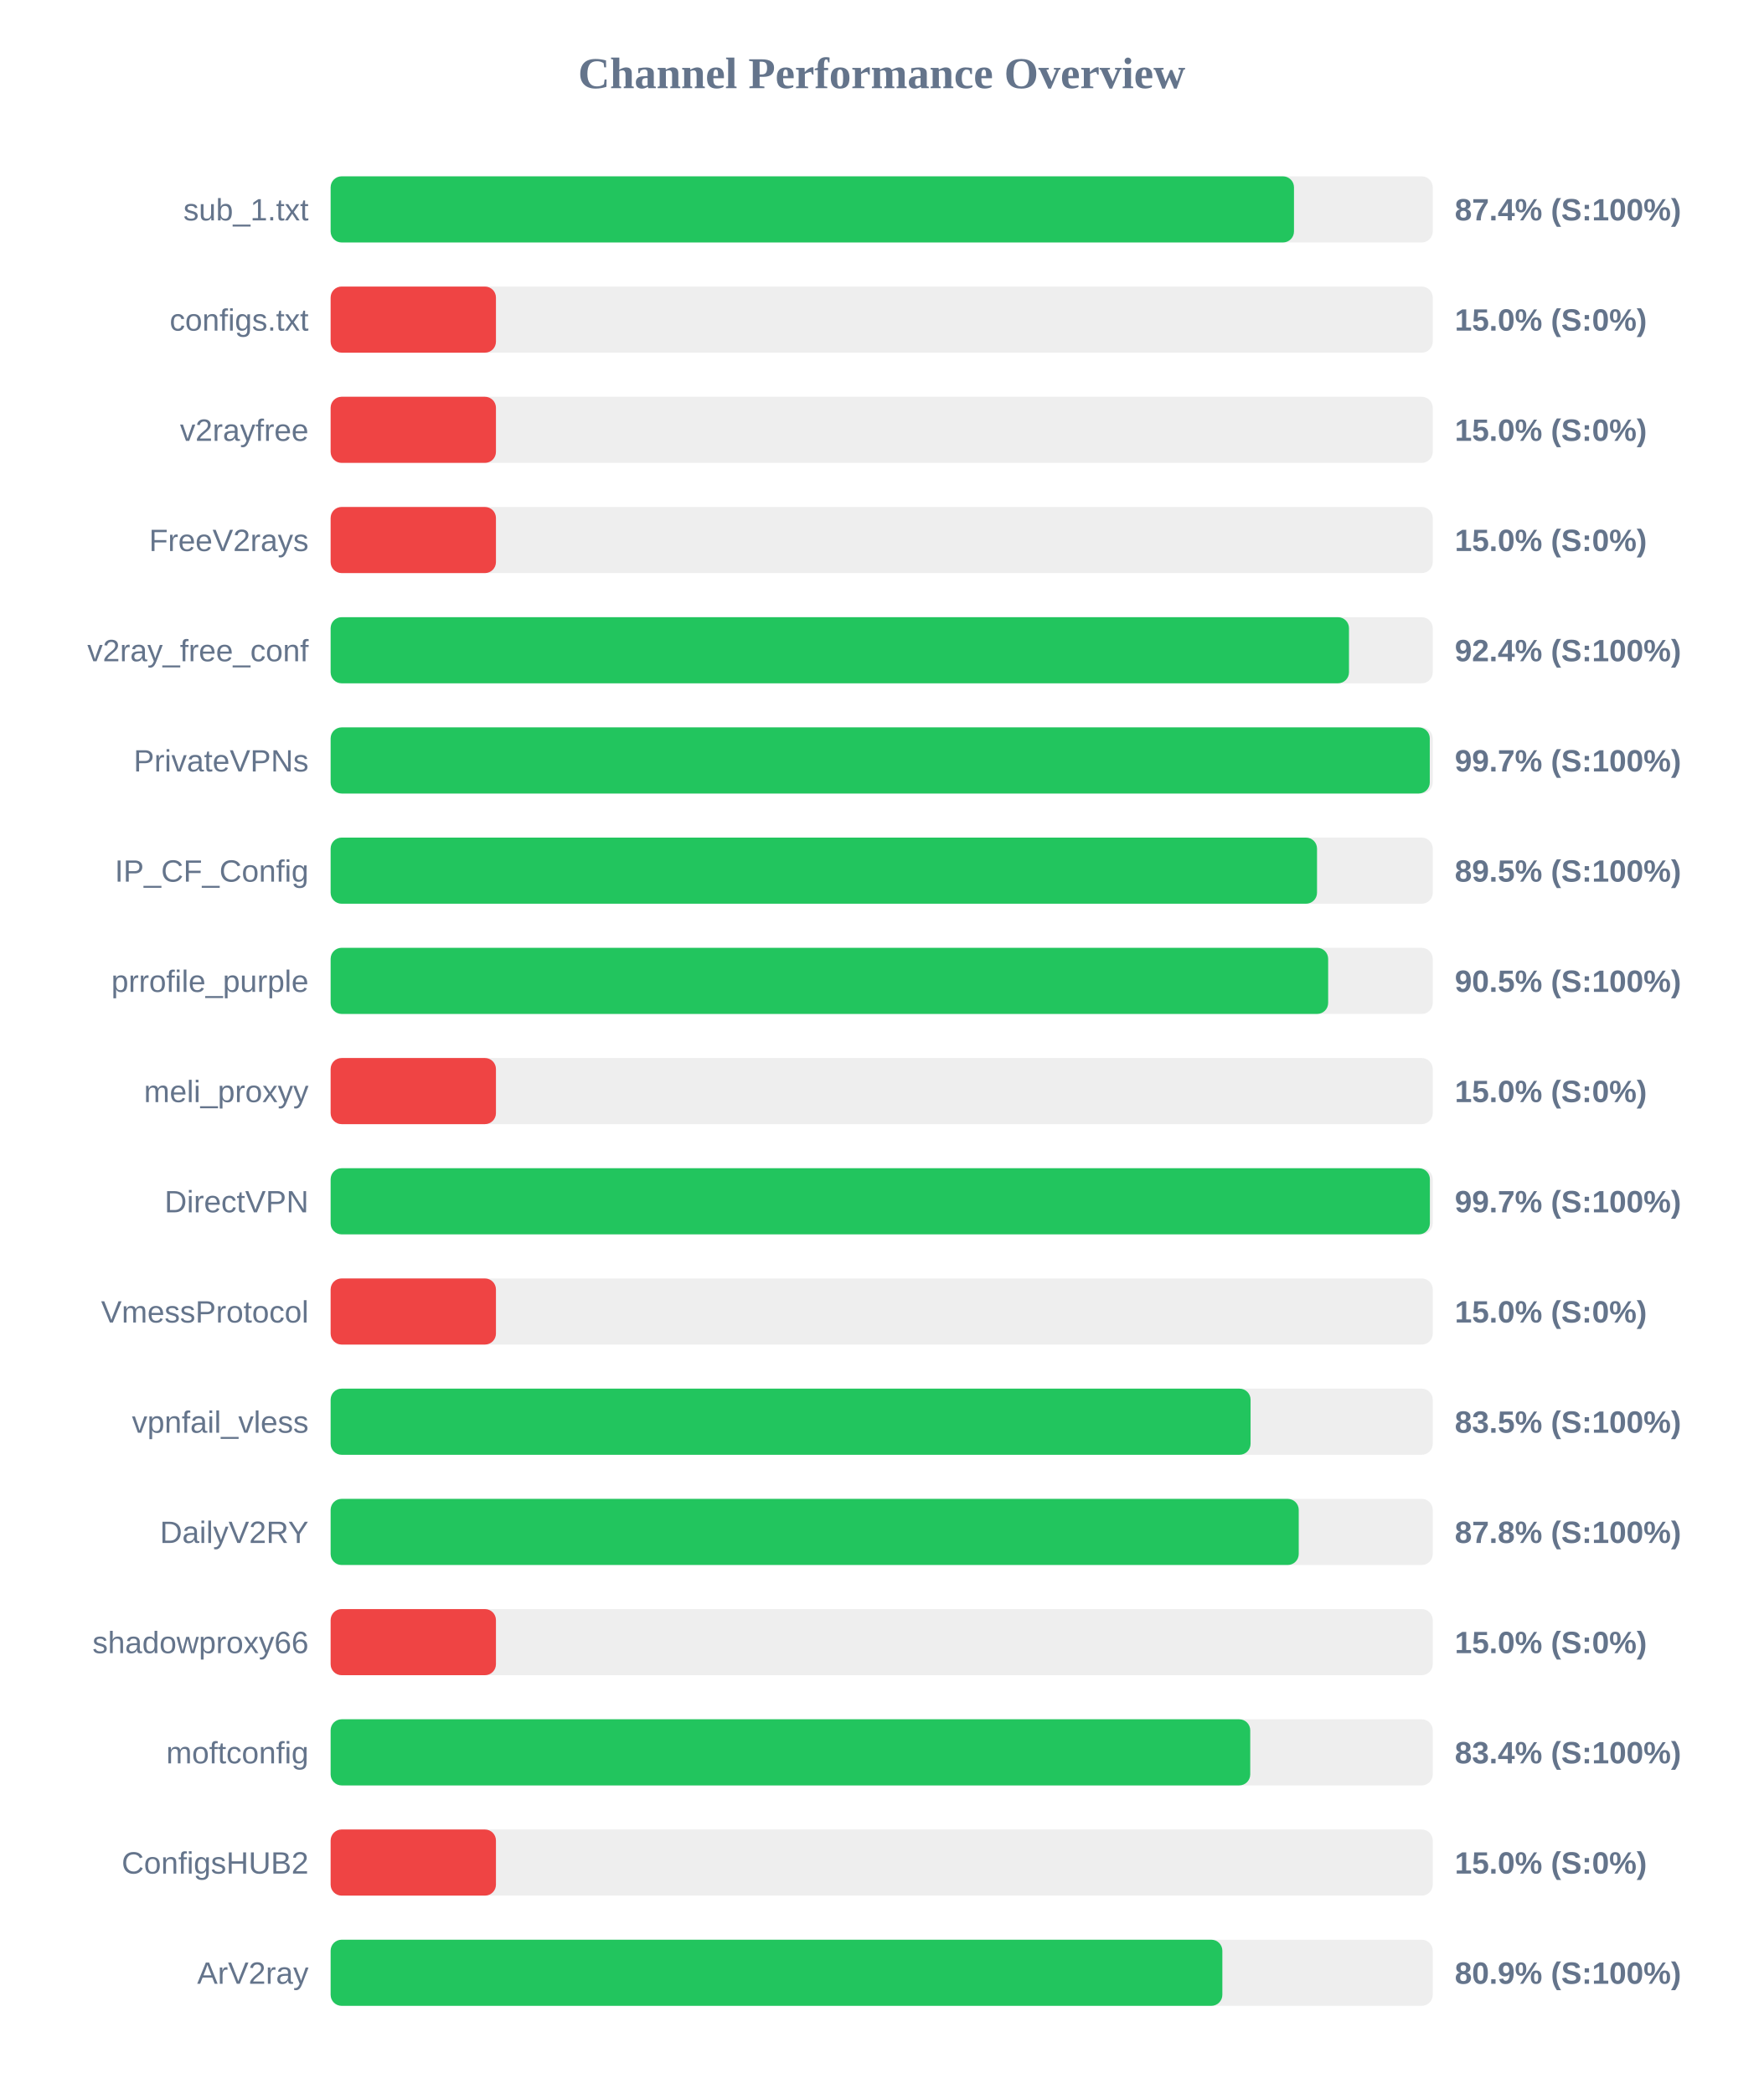
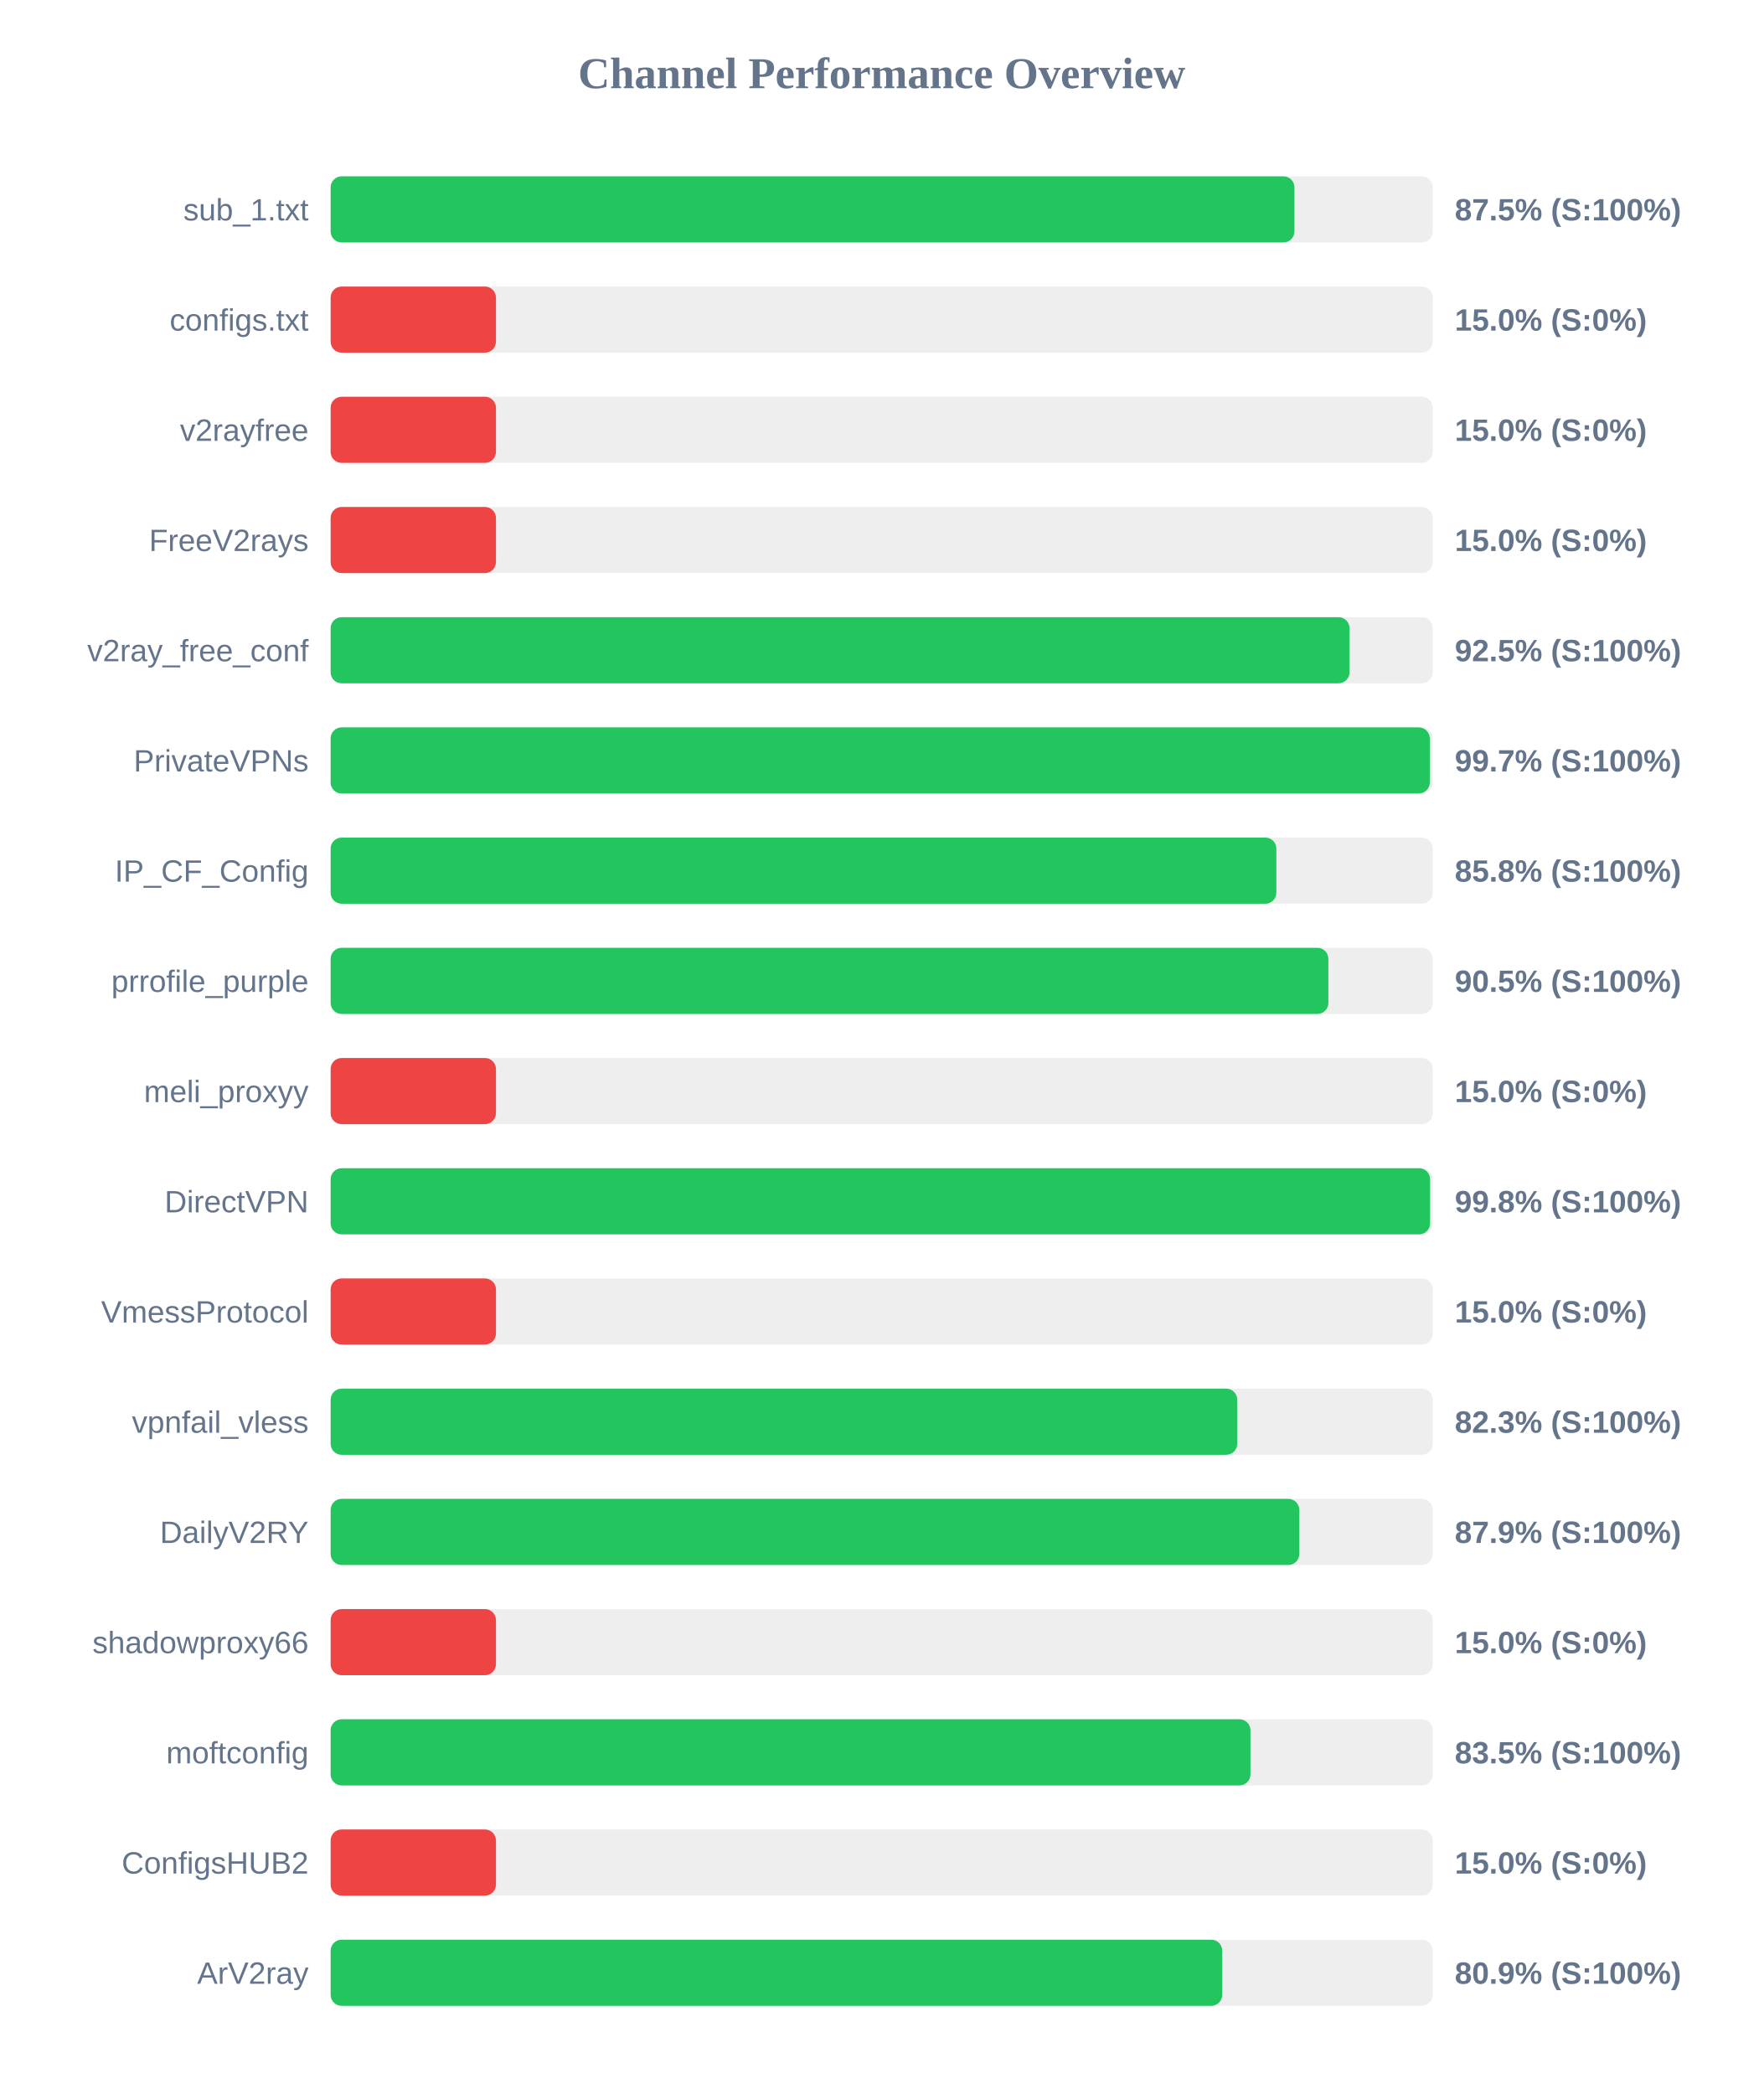
<svg xmlns="http://www.w3.org/2000/svg" width="800" height="950" version="1.1">
  <style>
        .row { font: 14px Arial; fill: #64748b; }
        .score { font: bold 14px Arial; fill: #64748b; }
    </style>
  <text x="400" y="40" text-anchor="middle" font-size="20px" font-weight="bold" fill="#64748b">Channel Performance Overview</text>
  <rect x="150" y="80" width="500" height="30" fill="#eee" rx="5" />
-   <rect x="150" y="80" width="437.05" height="30" fill="#22c55e" rx="5" />
+   <rect x="150" y="80" width="437.25" height="30" fill="#22c55e" rx="5" />
  <text x="140" y="100" text-anchor="end" class="row">sub_1.txt</text>
-   <text x="660" y="100" text-anchor="start" class="score">87.4% (S:100%)</text>
+   <text x="660" y="100" text-anchor="start" class="score">87.5% (S:100%)</text>
  <rect x="150" y="130" width="500" height="30" fill="#eee" rx="5" />
  <rect x="150" y="130" width="75.0" height="30" fill="#ef4444" rx="5" />
  <text x="140" y="150" text-anchor="end" class="row">configs.txt</text>
  <text x="660" y="150" text-anchor="start" class="score">15.0% (S:0%)</text>
  <rect x="150" y="180" width="500" height="30" fill="#eee" rx="5" />
  <rect x="150" y="180" width="75.0" height="30" fill="#ef4444" rx="5" />
  <text x="140" y="200" text-anchor="end" class="row">v2rayfree</text>
  <text x="660" y="200" text-anchor="start" class="score">15.0% (S:0%)</text>
  <rect x="150" y="230" width="500" height="30" fill="#eee" rx="5" />
  <rect x="150" y="230" width="75.0" height="30" fill="#ef4444" rx="5" />
  <text x="140" y="250" text-anchor="end" class="row">FreeV2rays</text>
  <text x="660" y="250" text-anchor="start" class="score">15.0% (S:0%)</text>
  <rect x="150" y="280" width="500" height="30" fill="#eee" rx="5" />
-   <rect x="150" y="280" width="462.0" height="30" fill="#22c55e" rx="5" />
+   <rect x="150" y="280" width="462.25" height="30" fill="#22c55e" rx="5" />
  <text x="140" y="300" text-anchor="end" class="row">v2ray_free_conf</text>
-   <text x="660" y="300" text-anchor="start" class="score">92.4% (S:100%)</text>
+   <text x="660" y="300" text-anchor="start" class="score">92.5% (S:100%)</text>
  <rect x="150" y="330" width="500" height="30" fill="#eee" rx="5" />
  <rect x="150" y="330" width="498.65" height="30" fill="#22c55e" rx="5" />
  <text x="140" y="350" text-anchor="end" class="row">PrivateVPNs</text>
  <text x="660" y="350" text-anchor="start" class="score">99.7% (S:100%)</text>
  <rect x="150" y="380" width="500" height="30" fill="#eee" rx="5" />
-   <rect x="150" y="380" width="447.5" height="30" fill="#22c55e" rx="5" />
+   <rect x="150" y="380" width="429.05" height="30" fill="#22c55e" rx="5" />
  <text x="140" y="400" text-anchor="end" class="row">IP_CF_Config</text>
-   <text x="660" y="400" text-anchor="start" class="score">89.5% (S:100%)</text>
+   <text x="660" y="400" text-anchor="start" class="score">85.8% (S:100%)</text>
  <rect x="150" y="430" width="500" height="30" fill="#eee" rx="5" />
-   <rect x="150" y="430" width="452.55" height="30" fill="#22c55e" rx="5" />
+   <rect x="150" y="430" width="452.65" height="30" fill="#22c55e" rx="5" />
  <text x="140" y="450" text-anchor="end" class="row">prrofile_purple</text>
  <text x="660" y="450" text-anchor="start" class="score">90.5% (S:100%)</text>
  <rect x="150" y="480" width="500" height="30" fill="#eee" rx="5" />
  <rect x="150" y="480" width="75.0" height="30" fill="#ef4444" rx="5" />
  <text x="140" y="500" text-anchor="end" class="row">meli_proxyy</text>
  <text x="660" y="500" text-anchor="start" class="score">15.0% (S:0%)</text>
  <rect x="150" y="530" width="500" height="30" fill="#eee" rx="5" />
-   <rect x="150" y="530" width="498.7" height="30" fill="#22c55e" rx="5" />
+   <rect x="150" y="530" width="498.8" height="30" fill="#22c55e" rx="5" />
  <text x="140" y="550" text-anchor="end" class="row">DirectVPN</text>
-   <text x="660" y="550" text-anchor="start" class="score">99.7% (S:100%)</text>
+   <text x="660" y="550" text-anchor="start" class="score">99.8% (S:100%)</text>
  <rect x="150" y="580" width="500" height="30" fill="#eee" rx="5" />
  <rect x="150" y="580" width="75.0" height="30" fill="#ef4444" rx="5" />
  <text x="140" y="600" text-anchor="end" class="row">VmessProtocol</text>
  <text x="660" y="600" text-anchor="start" class="score">15.0% (S:0%)</text>
  <rect x="150" y="630" width="500" height="30" fill="#eee" rx="5" />
-   <rect x="150" y="630" width="417.35" height="30" fill="#22c55e" rx="5" />
+   <rect x="150" y="630" width="411.3" height="30" fill="#22c55e" rx="5" />
  <text x="140" y="650" text-anchor="end" class="row">vpnfail_vless</text>
-   <text x="660" y="650" text-anchor="start" class="score">83.5% (S:100%)</text>
+   <text x="660" y="650" text-anchor="start" class="score">82.3% (S:100%)</text>
  <rect x="150" y="680" width="500" height="30" fill="#eee" rx="5" />
-   <rect x="150" y="680" width="439.2" height="30" fill="#22c55e" rx="5" />
+   <rect x="150" y="680" width="439.45" height="30" fill="#22c55e" rx="5" />
  <text x="140" y="700" text-anchor="end" class="row">DailyV2RY</text>
-   <text x="660" y="700" text-anchor="start" class="score">87.8% (S:100%)</text>
+   <text x="660" y="700" text-anchor="start" class="score">87.9% (S:100%)</text>
  <rect x="150" y="730" width="500" height="30" fill="#eee" rx="5" />
  <rect x="150" y="730" width="75.0" height="30" fill="#ef4444" rx="5" />
  <text x="140" y="750" text-anchor="end" class="row">shadowproxy66</text>
  <text x="660" y="750" text-anchor="start" class="score">15.0% (S:0%)</text>
  <rect x="150" y="780" width="500" height="30" fill="#eee" rx="5" />
-   <rect x="150" y="780" width="417.2" height="30" fill="#22c55e" rx="5" />
+   <rect x="150" y="780" width="417.3" height="30" fill="#22c55e" rx="5" />
  <text x="140" y="800" text-anchor="end" class="row">moftconfig</text>
-   <text x="660" y="800" text-anchor="start" class="score">83.4% (S:100%)</text>
+   <text x="660" y="800" text-anchor="start" class="score">83.5% (S:100%)</text>
  <rect x="150" y="830" width="500" height="30" fill="#eee" rx="5" />
  <rect x="150" y="830" width="75.0" height="30" fill="#ef4444" rx="5" />
  <text x="140" y="850" text-anchor="end" class="row">ConfigsHUB2</text>
  <text x="660" y="850" text-anchor="start" class="score">15.0% (S:0%)</text>
  <rect x="150" y="880" width="500" height="30" fill="#eee" rx="5" />
-   <rect x="150" y="880" width="404.55" height="30" fill="#22c55e" rx="5" />
+   <rect x="150" y="880" width="404.5" height="30" fill="#22c55e" rx="5" />
  <text x="140" y="900" text-anchor="end" class="row">ArV2ray</text>
  <text x="660" y="900" text-anchor="start" class="score">80.9% (S:100%)</text>
</svg>
